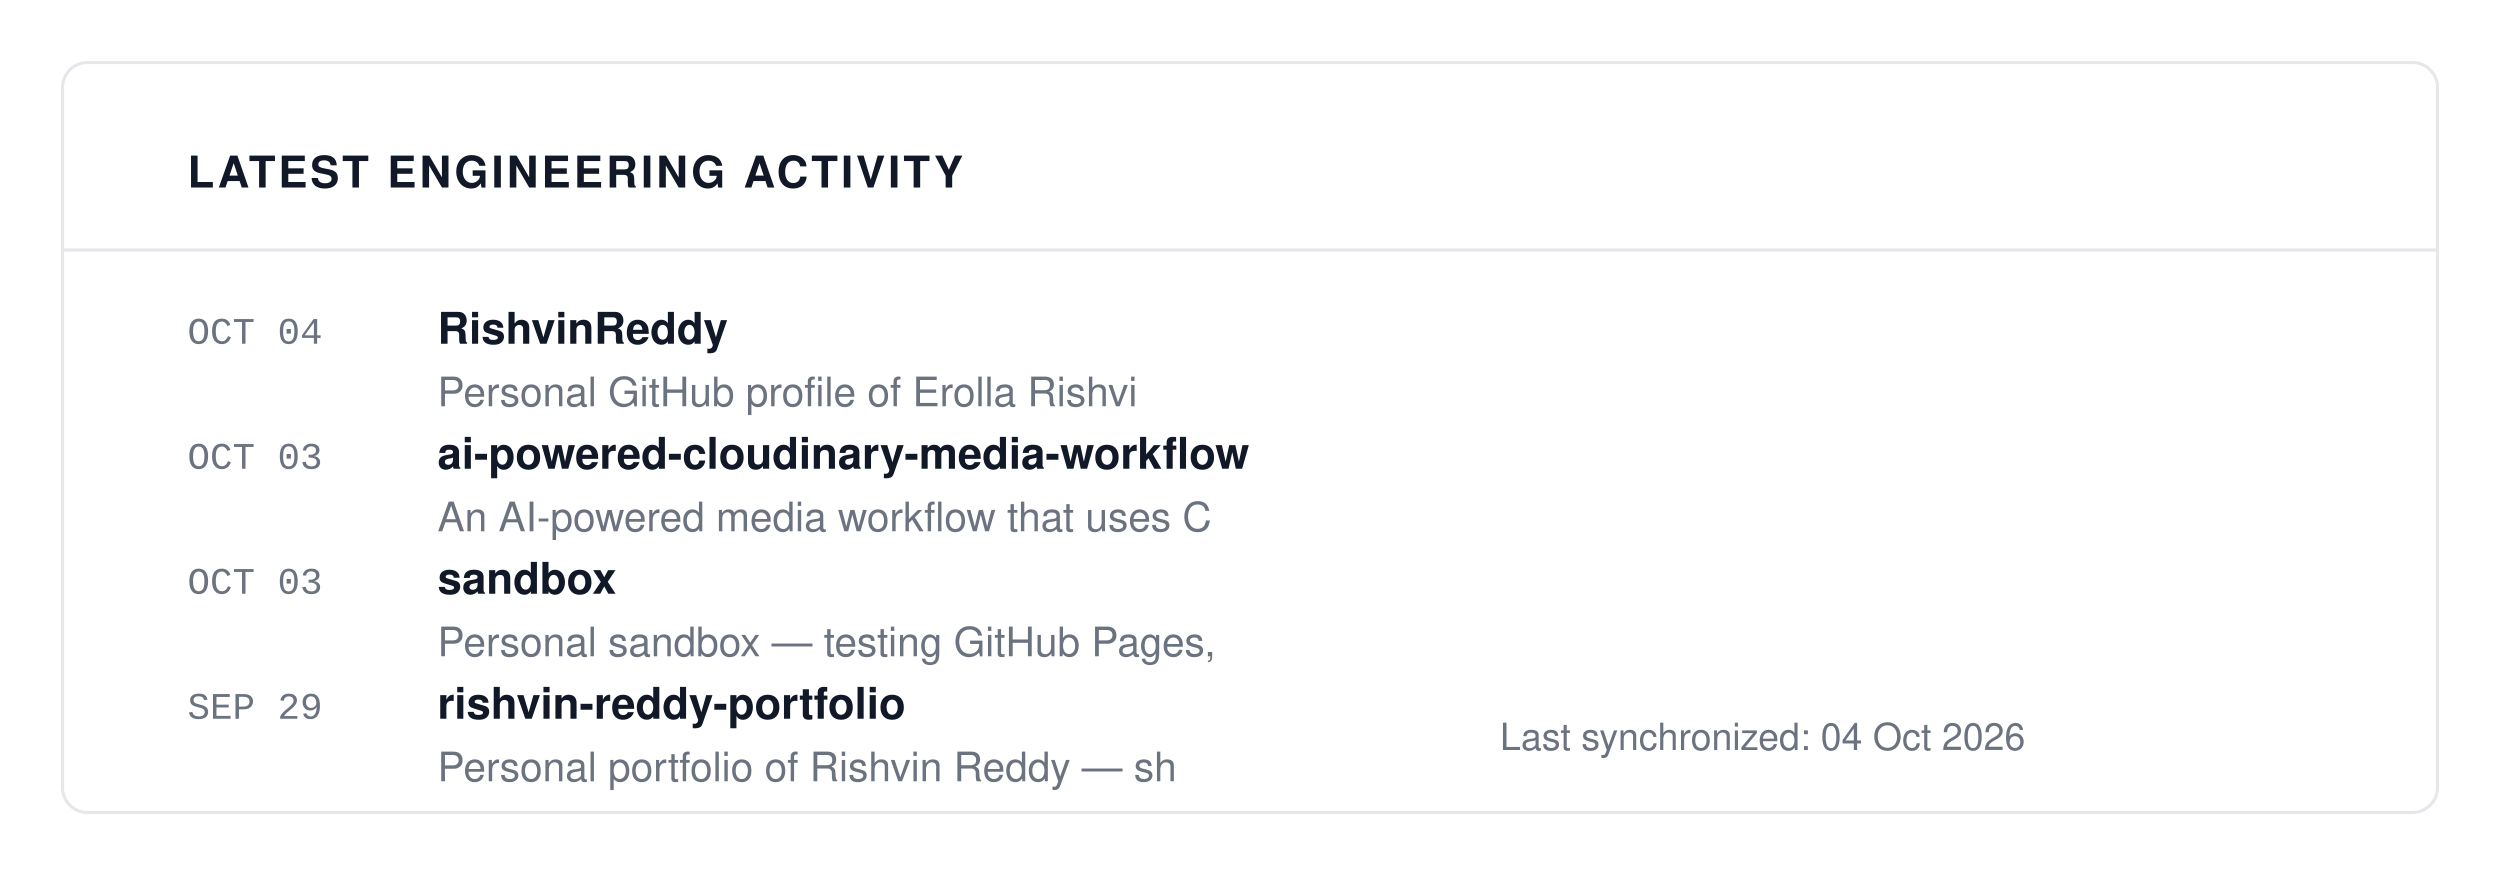
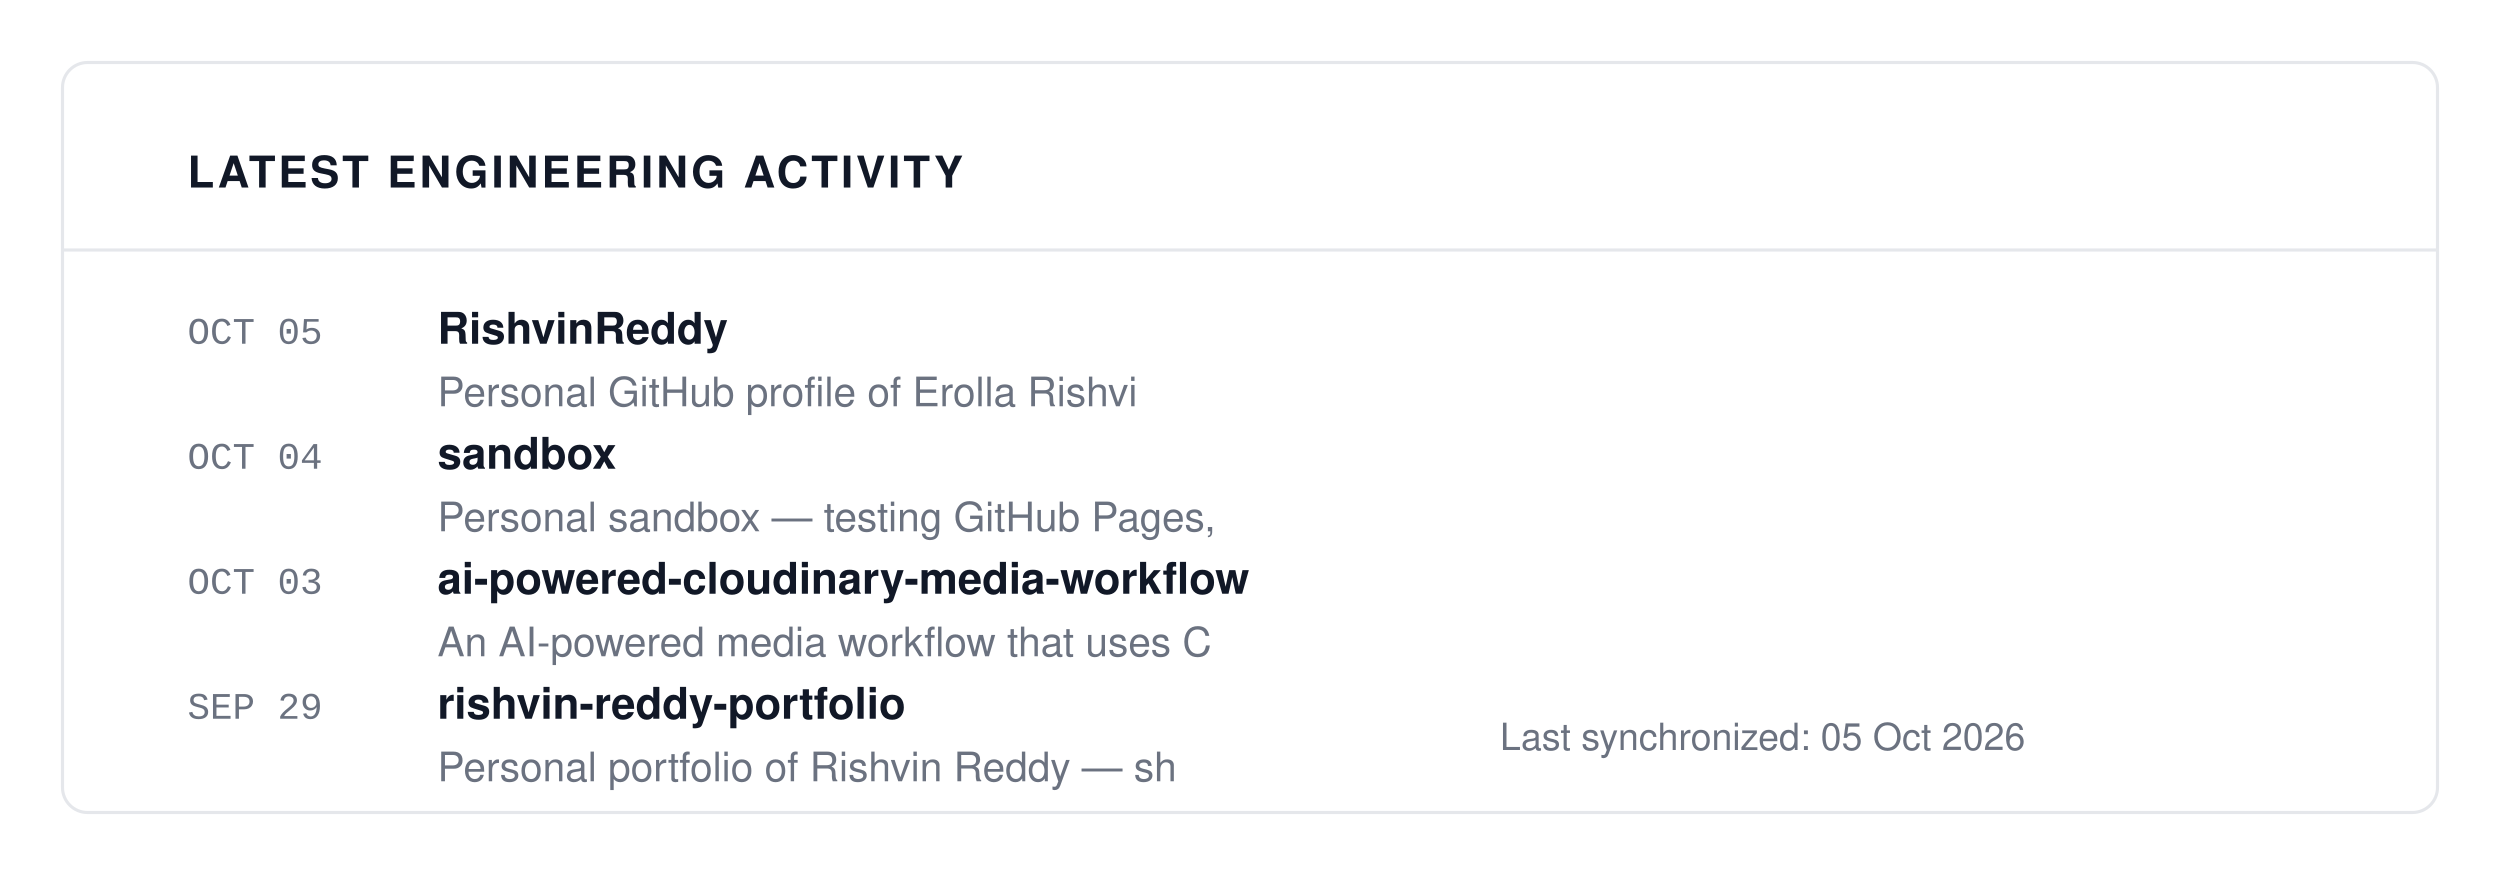
<svg xmlns="http://www.w3.org/2000/svg" viewBox="0 0 800 280" width="100%" height="100%">
  <rect width="100%" height="100%" fill="#FFFFFF" />
  <rect x="20" y="20" width="760" height="240" fill="#FFFFFF" stroke="#E5E7EB" rx="8" stroke-width="1" />
  <text x="60" y="60" font-family="-apple-system, BlinkMacSystemFont, 'Segoe UI', Helvetica, Arial, sans-serif" font-size="14" fill="#111827" font-weight="700" letter-spacing="1">LATEST ENGINEERING ACTIVITY</text>
  <line x1="20" y1="80" x2="780" y2="80" stroke="#E5E7EB" stroke-width="1" />
-   <text x="60" y="110" font-family="ui-monospace, SFMono-Regular, SF Mono, Menlo, Consolas, Liberation Mono, monospace" font-size="12" fill="#6B7280" font-weight="normal" letter-spacing="normal">OCT 04</text>
+   <text x="60" y="110" font-family="ui-monospace, SFMono-Regular, SF Mono, Menlo, Consolas, Liberation Mono, monospace" font-size="12" fill="#6B7280" font-weight="normal" letter-spacing="normal">OCT 05</text>
  <text x="140" y="110" font-family="-apple-system, BlinkMacSystemFont, 'Segoe UI', Helvetica, Arial, sans-serif" font-size="14" fill="#111827" font-weight="700" letter-spacing="normal">RishvinReddy</text>
  <text x="140" y="130" font-family="-apple-system, BlinkMacSystemFont, 'Segoe UI', Helvetica, Arial, sans-serif" font-size="13" fill="#6B7280" font-weight="normal" letter-spacing="normal">Personal GitHub profile of Erolla Rishvi</text>
-   <text x="60" y="150" font-family="ui-monospace, SFMono-Regular, SF Mono, Menlo, Consolas, Liberation Mono, monospace" font-size="12" fill="#6B7280" font-weight="normal" letter-spacing="normal">OCT 03</text>
-   <text x="140" y="150" font-family="-apple-system, BlinkMacSystemFont, 'Segoe UI', Helvetica, Arial, sans-serif" font-size="14" fill="#111827" font-weight="700" letter-spacing="normal">ai-powered-cloudinary-media-workflow</text>
-   <text x="140" y="170" font-family="-apple-system, BlinkMacSystemFont, 'Segoe UI', Helvetica, Arial, sans-serif" font-size="13" fill="#6B7280" font-weight="normal" letter-spacing="normal">An AI-powered media workflow that uses C</text>
+   <text x="60" y="150" font-family="ui-monospace, SFMono-Regular, SF Mono, Menlo, Consolas, Liberation Mono, monospace" font-size="12" fill="#6B7280" font-weight="normal" letter-spacing="normal">OCT 04</text>
+   <text x="140" y="150" font-family="-apple-system, BlinkMacSystemFont, 'Segoe UI', Helvetica, Arial, sans-serif" font-size="14" fill="#111827" font-weight="700" letter-spacing="normal">sandbox</text>
+   <text x="140" y="170" font-family="-apple-system, BlinkMacSystemFont, 'Segoe UI', Helvetica, Arial, sans-serif" font-size="13" fill="#6B7280" font-weight="normal" letter-spacing="normal">Personal sandbox — testing GitHub Pages,</text>
  <text x="60" y="190" font-family="ui-monospace, SFMono-Regular, SF Mono, Menlo, Consolas, Liberation Mono, monospace" font-size="12" fill="#6B7280" font-weight="normal" letter-spacing="normal">OCT 03</text>
-   <text x="140" y="190" font-family="-apple-system, BlinkMacSystemFont, 'Segoe UI', Helvetica, Arial, sans-serif" font-size="14" fill="#111827" font-weight="700" letter-spacing="normal">sandbox</text>
-   <text x="140" y="210" font-family="-apple-system, BlinkMacSystemFont, 'Segoe UI', Helvetica, Arial, sans-serif" font-size="13" fill="#6B7280" font-weight="normal" letter-spacing="normal">Personal sandbox — testing GitHub Pages,</text>
+   <text x="140" y="190" font-family="-apple-system, BlinkMacSystemFont, 'Segoe UI', Helvetica, Arial, sans-serif" font-size="14" fill="#111827" font-weight="700" letter-spacing="normal">ai-powered-cloudinary-media-workflow</text>
+   <text x="140" y="210" font-family="-apple-system, BlinkMacSystemFont, 'Segoe UI', Helvetica, Arial, sans-serif" font-size="13" fill="#6B7280" font-weight="normal" letter-spacing="normal">An AI-powered media workflow that uses C</text>
  <text x="60" y="230" font-family="ui-monospace, SFMono-Regular, SF Mono, Menlo, Consolas, Liberation Mono, monospace" font-size="12" fill="#6B7280" font-weight="normal" letter-spacing="normal">SEP 29</text>
  <text x="140" y="230" font-family="-apple-system, BlinkMacSystemFont, 'Segoe UI', Helvetica, Arial, sans-serif" font-size="14" fill="#111827" font-weight="700" letter-spacing="normal">rishvin-reddy-portfolio</text>
  <text x="140" y="250" font-family="-apple-system, BlinkMacSystemFont, 'Segoe UI', Helvetica, Arial, sans-serif" font-size="13" fill="#6B7280" font-weight="normal" letter-spacing="normal">Personal portfolio of Rishvin Reddy — sh</text>
-   <text x="480" y="240" font-family="-apple-system, BlinkMacSystemFont, 'Segoe UI', Helvetica, Arial, sans-serif" font-size="12" fill="#6B7280" font-weight="normal" letter-spacing="normal">Last synchronized: 04 Oct 2026</text>
+   <text x="480" y="240" font-family="-apple-system, BlinkMacSystemFont, 'Segoe UI', Helvetica, Arial, sans-serif" font-size="12" fill="#6B7280" font-weight="normal" letter-spacing="normal">Last synchronized: 05 Oct 2026</text>
</svg>
